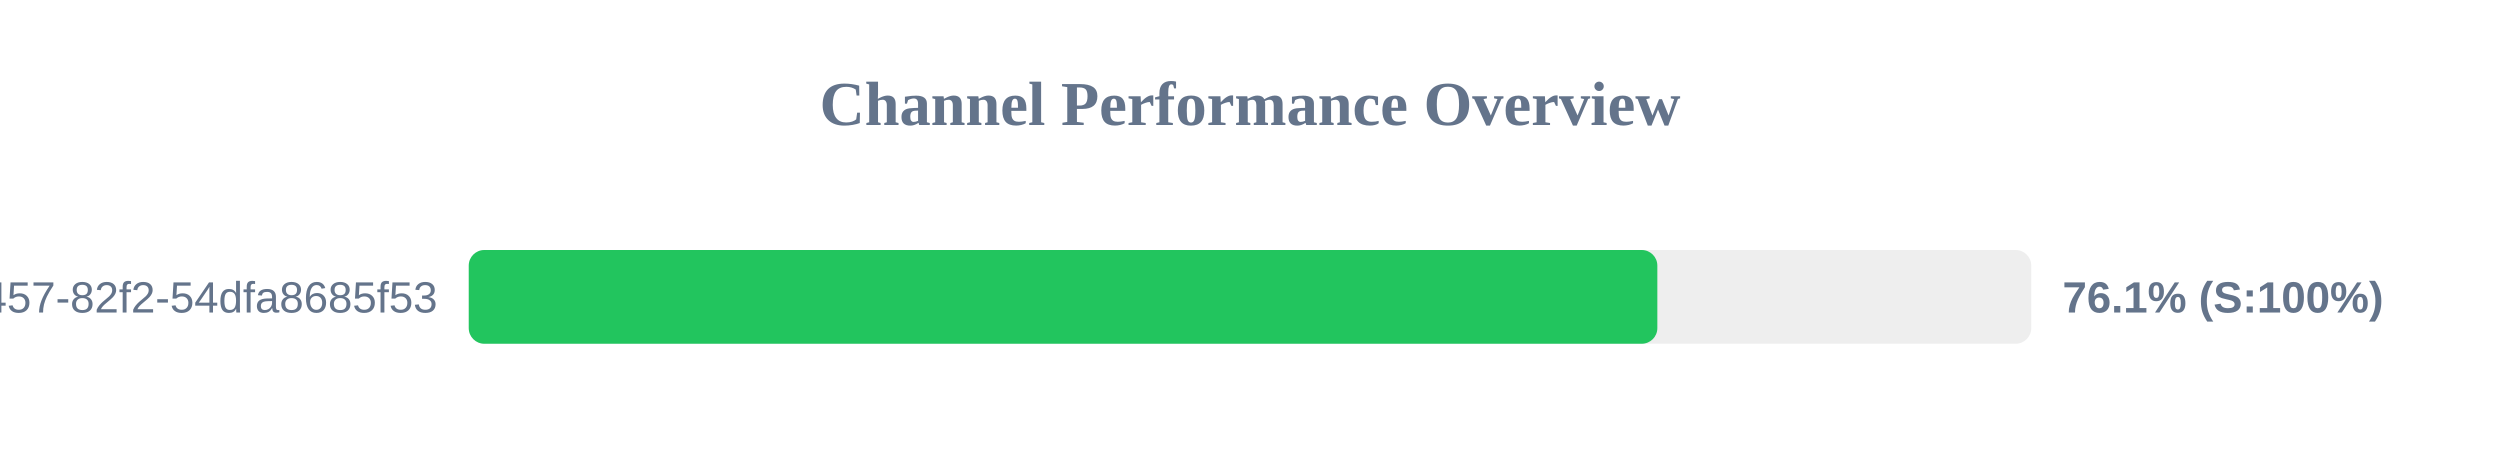
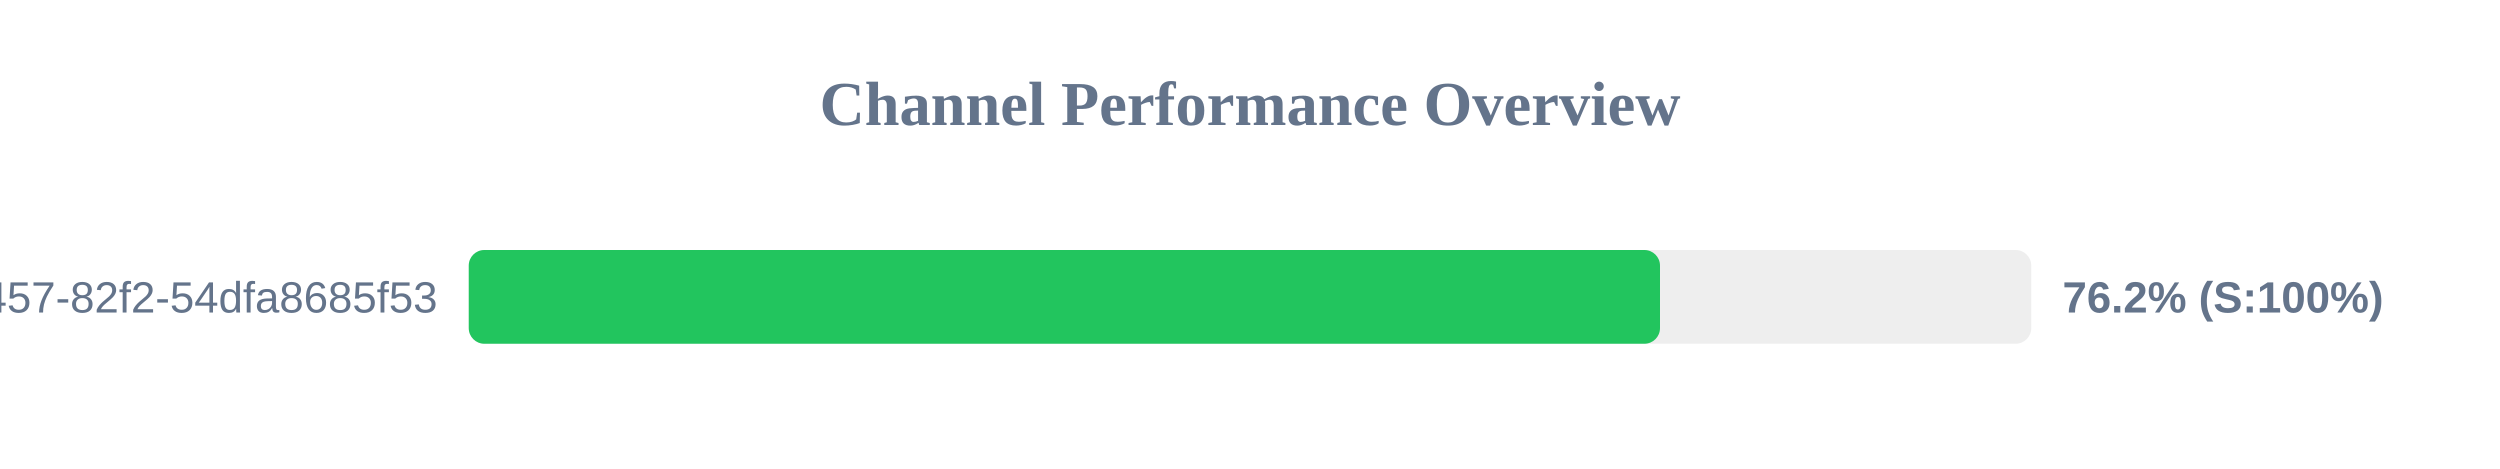
<svg xmlns="http://www.w3.org/2000/svg" width="800" height="150" version="1.1">
  <style>
        .row { font: 14px Arial; fill: #64748b; }
        .score { font: bold 14px Arial; fill: #64748b; }
    </style>
  <text x="400" y="40" text-anchor="middle" font-size="20px" font-weight="bold" fill="#64748b">Channel Performance Overview</text>
  <rect x="150" y="80" width="500" height="30" fill="#eee" rx="5" />
-   <rect x="150" y="80" width="380.35" height="30" fill="#22c55e" rx="5" />
+   <rect x="150" y="80" width="381.2" height="30" fill="#22c55e" rx="5" />
  <text x="140" y="100" text-anchor="end" class="row">?uuid=413c8b50-96bf-4457-82f2-54dfa8685f53</text>
-   <text x="660" y="100" text-anchor="start" class="score">76.1% (S:100%)</text>
+   <text x="660" y="100" text-anchor="start" class="score">76.2% (S:100%)</text>
</svg>
